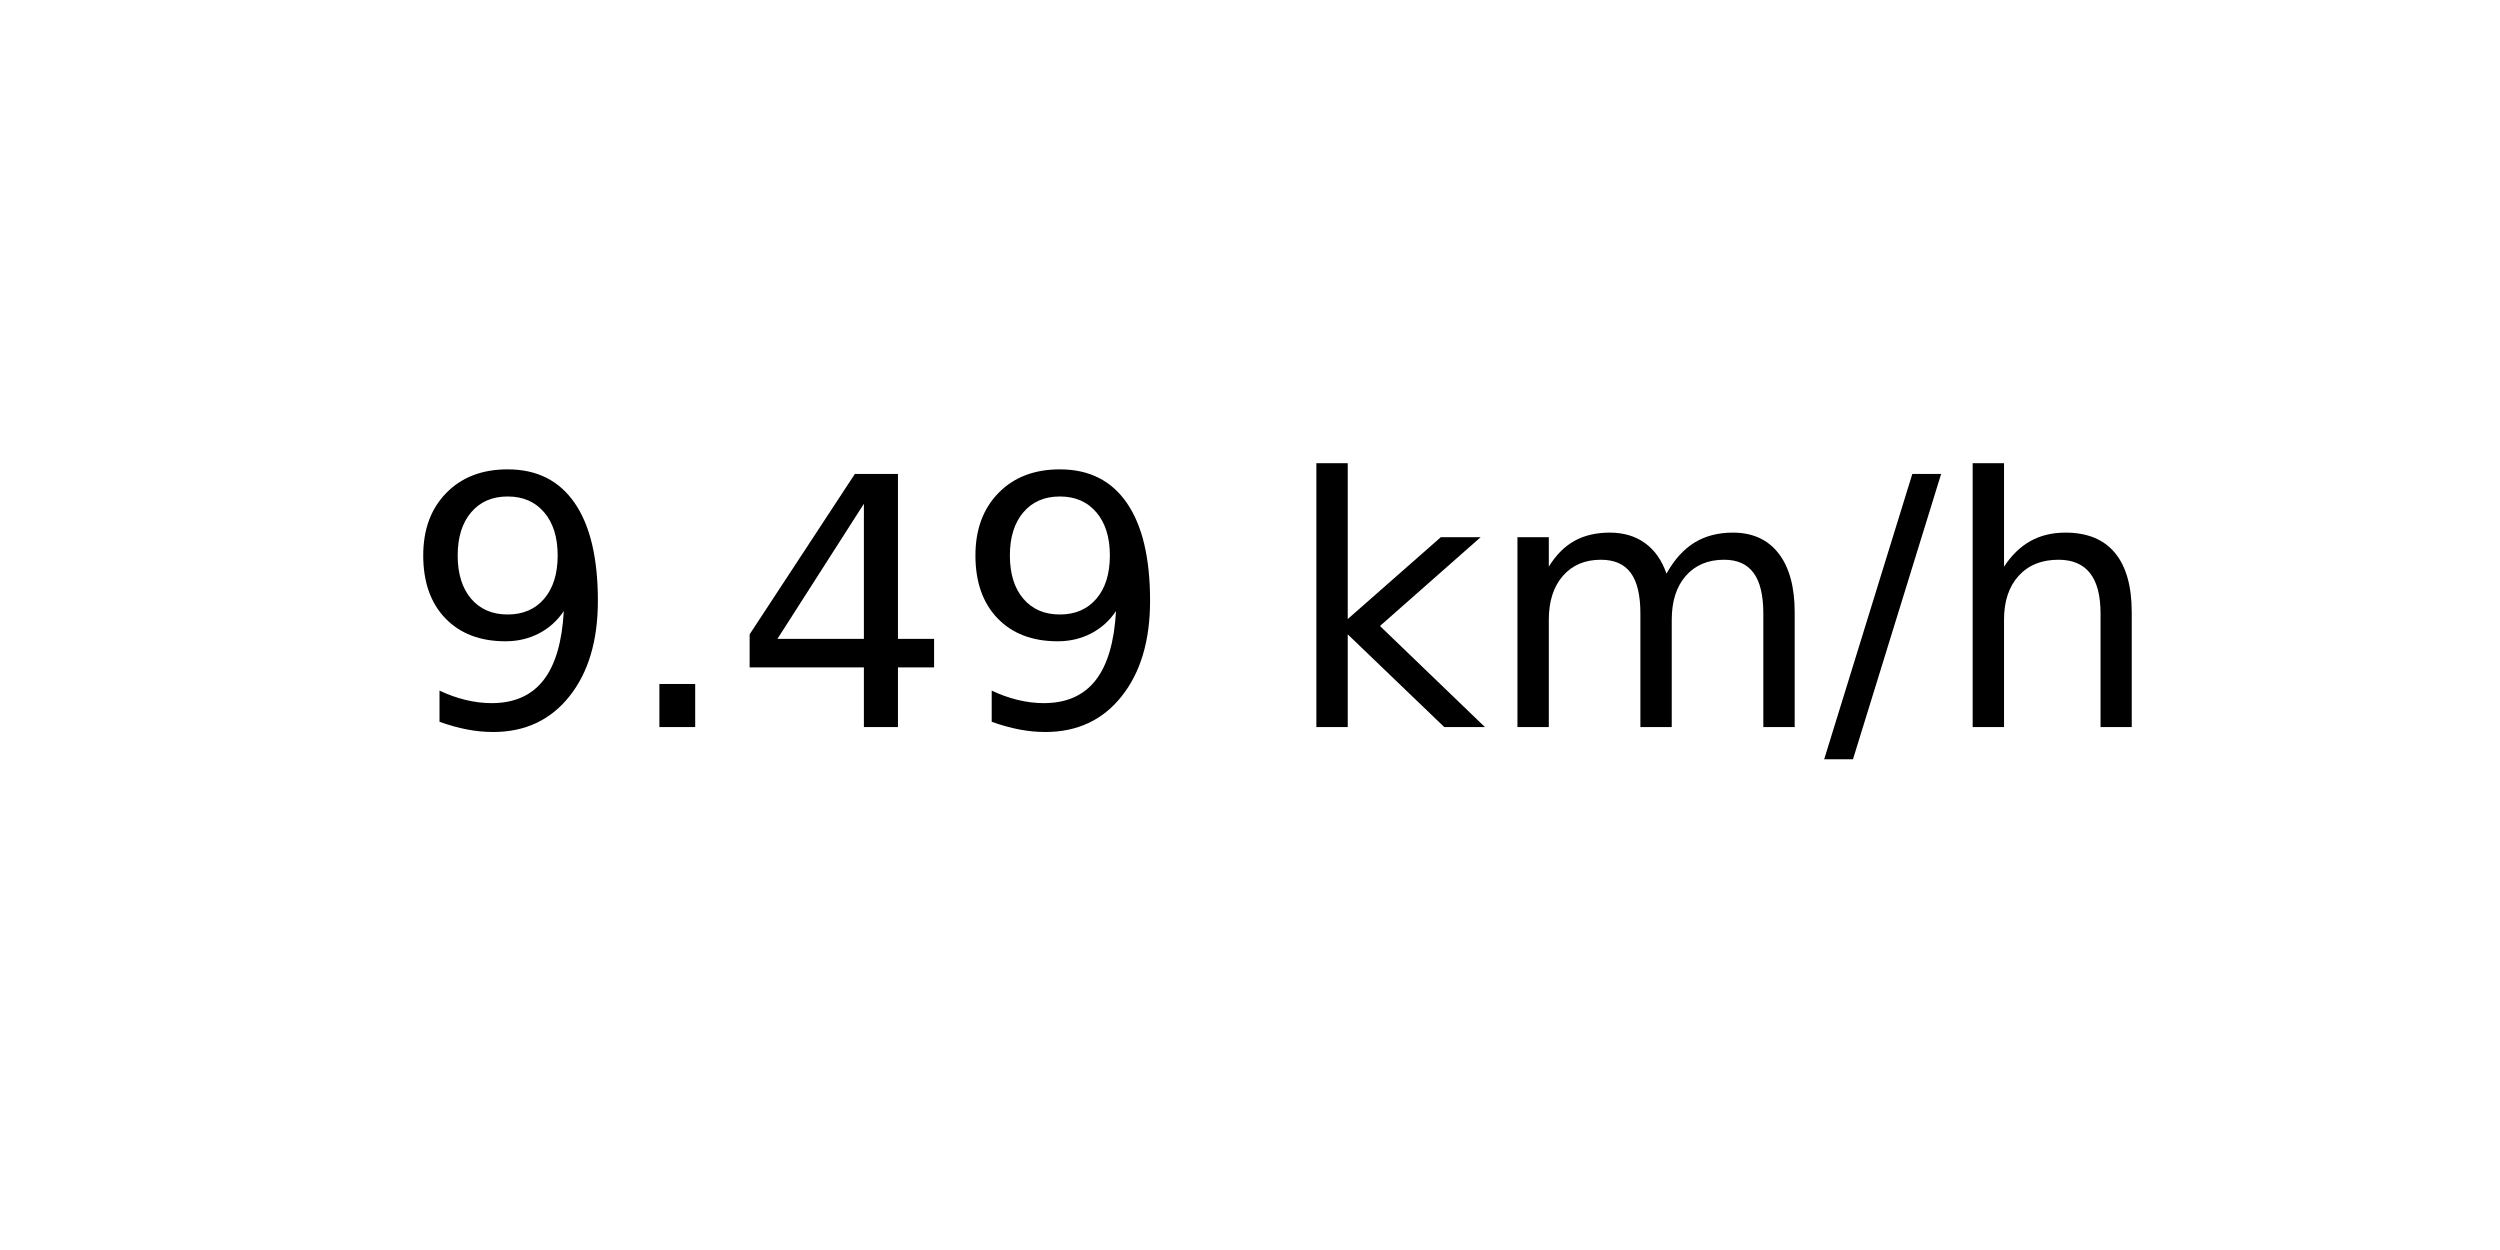
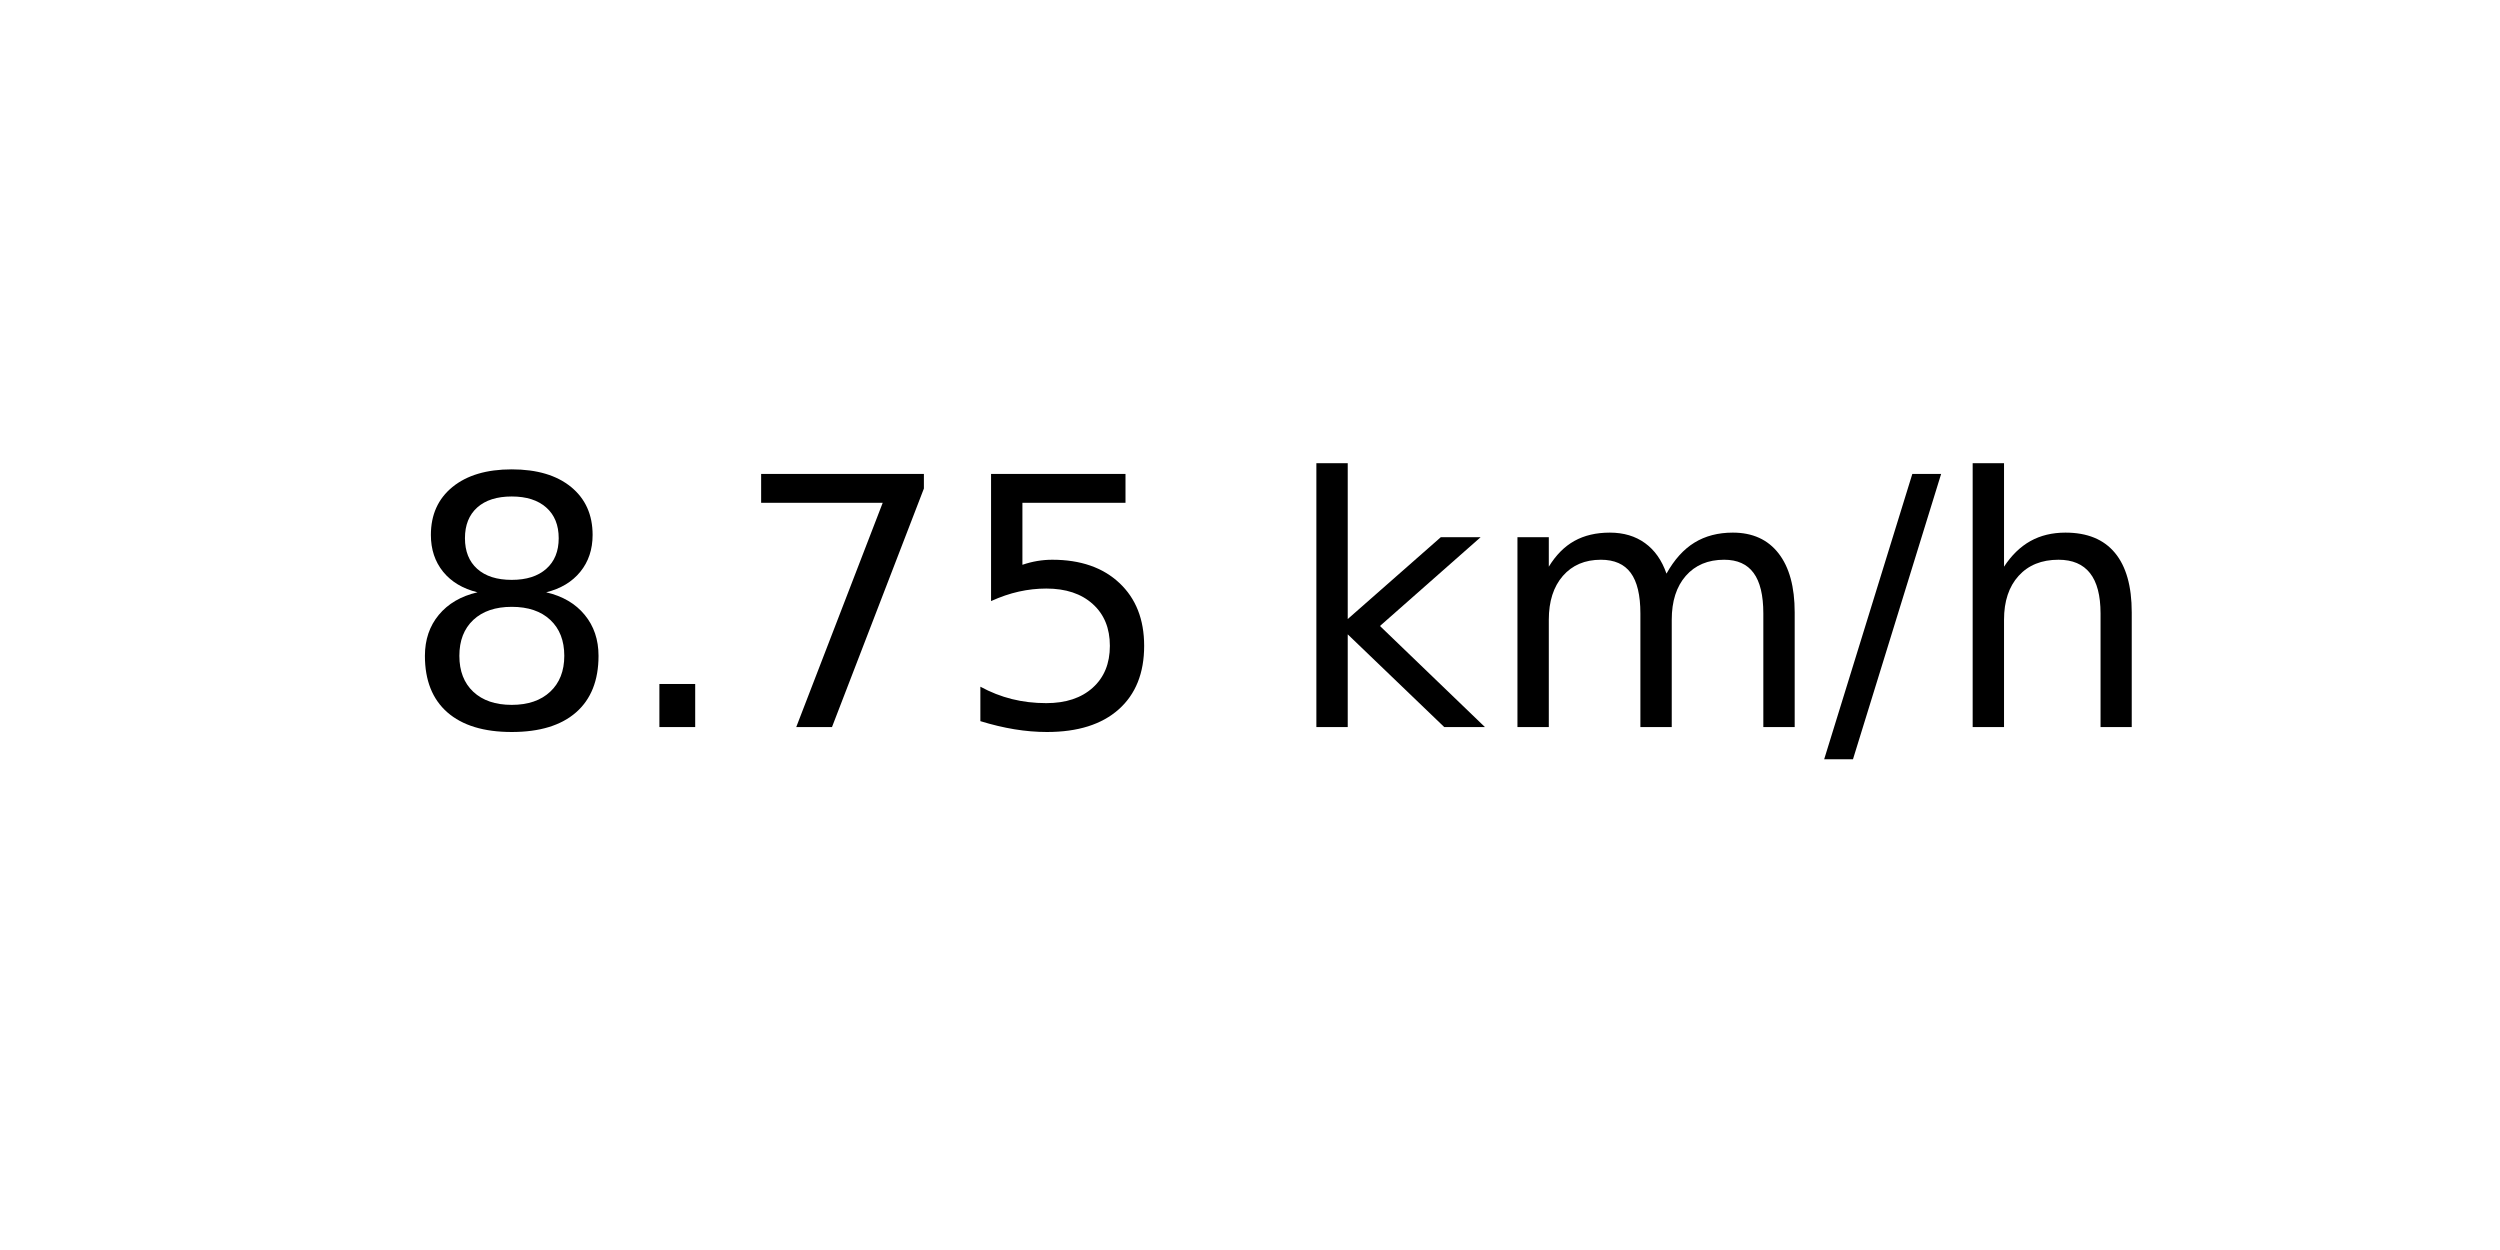
<svg xmlns="http://www.w3.org/2000/svg" xmlns:xlink="http://www.w3.org/1999/xlink" width="72pt" height="36pt" viewBox="0 0 72 36" version="1.1">
  <defs>
    <style type="text/css">*{stroke-linejoin: round; stroke-linecap: butt}</style>
  </defs>
  <g id="figure_1">
    <g id="axes_1">
      <g id="text_1">
        <g transform="translate(11.55937 20.93937) scale(0.1 -0.1)">
          <defs>
-             <path id="DejaVuSans-39" d="M 703 97  L 703 672  Q 941 559 1184 500  Q 1428 441 1663 441  Q 2288 441 2617 861  Q 2947 1281 2994 2138  Q 2813 1869 2534 1725  Q 2256 1581 1919 1581  Q 1219 1581 811 2004  Q 403 2428 403 3163  Q 403 3881 828 4315  Q 1253 4750 1959 4750  Q 2769 4750 3195 4129  Q 3622 3509 3622 2328  Q 3622 1225 3098 567  Q 2575 -91 1691 -91  Q 1453 -91 1209 -44  Q 966 3 703 97  z M 1959 2075  Q 2384 2075 2632 2365  Q 2881 2656 2881 3163  Q 2881 3666 2632 3958  Q 2384 4250 1959 4250  Q 1534 4250 1286 3958  Q 1038 3666 1038 3163  Q 1038 2656 1286 2365  Q 1534 2075 1959 2075  z " transform="scale(0.015625)" />
+             <path id="DejaVuSans-38" d="M 2034 2216  Q 1584 2216 1326 1975  Q 1069 1734 1069 1313  Q 1069 891 1326 650  Q 1584 409 2034 409  Q 2484 409 2743 651  Q 3003 894 3003 1313  Q 3003 1734 2745 1975  Q 2488 2216 2034 2216  z M 1403 2484  Q 997 2584 770 2862  Q 544 3141 544 3541  Q 544 4100 942 4425  Q 1341 4750 2034 4750  Q 2731 4750 3128 4425  Q 3525 4100 3525 3541  Q 3525 3141 3298 2862  Q 3072 2584 2669 2484  Q 3125 2378 3379 2068  Q 3634 1759 3634 1313  Q 3634 634 3220 271  Q 2806 -91 2034 -91  Q 1263 -91 848 271  Q 434 634 434 1313  Q 434 1759 690 2068  Q 947 2378 1403 2484  z M 1172 3481  Q 1172 3119 1398 2916  Q 1625 2713 2034 2713  Q 2441 2713 2670 2916  Q 2900 3119 2900 3481  Q 2900 3844 2670 4047  Q 2441 4250 2034 4250  Q 1625 4250 1398 4047  Q 1172 3844 1172 3481  z " transform="scale(0.015625)" />
            <path id="DejaVuSans-2e" d="M 684 794  L 1344 794  L 1344 0  L 684 0  L 684 794  z " transform="scale(0.015625)" />
-             <path id="DejaVuSans-34" d="M 2419 4116  L 825 1625  L 2419 1625  L 2419 4116  z M 2253 4666  L 3047 4666  L 3047 1625  L 3713 1625  L 3713 1100  L 3047 1100  L 3047 0  L 2419 0  L 2419 1100  L 313 1100  L 313 1709  L 2253 4666  z " transform="scale(0.015625)" />
+             <path id="DejaVuSans-37" d="M 525 4666  L 3525 4666  L 3525 4397  L 1831 0  L 1172 0  L 2766 4134  L 525 4134  L 525 4666  z " transform="scale(0.015625)" />
+             <path id="DejaVuSans-35" d="M 691 4666  L 3169 4666  L 3169 4134  L 1269 4134  L 1269 2991  Q 1406 3038 1543 3061  Q 1681 3084 1819 3084  Q 2600 3084 3056 2656  Q 3513 2228 3513 1497  Q 3513 744 3044 326  Q 2575 -91 1722 -91  Q 1428 -91 1123 -41  Q 819 9 494 109  L 494 744  Q 775 591 1075 516  Q 1375 441 1709 441  Q 2250 441 2565 725  Q 2881 1009 2881 1497  Q 2881 1984 2565 2268  Q 2250 2553 1709 2553  Q 1456 2553 1204 2497  Q 953 2441 691 2322  L 691 4666  z " transform="scale(0.015625)" />
            <path id="DejaVuSans-20" transform="scale(0.015625)" />
            <path id="DejaVuSans-6b" d="M 581 4863  L 1159 4863  L 1159 1991  L 2875 3500  L 3609 3500  L 1753 1863  L 3688 0  L 2938 0  L 1159 1709  L 1159 0  L 581 0  L 581 4863  z " transform="scale(0.015625)" />
            <path id="DejaVuSans-6d" d="M 3328 2828  Q 3544 3216 3844 3400  Q 4144 3584 4550 3584  Q 5097 3584 5394 3201  Q 5691 2819 5691 2113  L 5691 0  L 5113 0  L 5113 2094  Q 5113 2597 4934 2840  Q 4756 3084 4391 3084  Q 3944 3084 3684 2787  Q 3425 2491 3425 1978  L 3425 0  L 2847 0  L 2847 2094  Q 2847 2600 2669 2842  Q 2491 3084 2119 3084  Q 1678 3084 1418 2786  Q 1159 2488 1159 1978  L 1159 0  L 581 0  L 581 3500  L 1159 3500  L 1159 2956  Q 1356 3278 1631 3431  Q 1906 3584 2284 3584  Q 2666 3584 2933 3390  Q 3200 3197 3328 2828  z " transform="scale(0.015625)" />
            <path id="DejaVuSans-2f" d="M 1625 4666  L 2156 4666  L 531 -594  L 0 -594  L 1625 4666  z " transform="scale(0.015625)" />
            <path id="DejaVuSans-68" d="M 3513 2113  L 3513 0  L 2938 0  L 2938 2094  Q 2938 2591 2744 2837  Q 2550 3084 2163 3084  Q 1697 3084 1428 2787  Q 1159 2491 1159 1978  L 1159 0  L 581 0  L 581 4863  L 1159 4863  L 1159 2956  Q 1366 3272 1645 3428  Q 1925 3584 2291 3584  Q 2894 3584 3203 3211  Q 3513 2838 3513 2113  z " transform="scale(0.015625)" />
          </defs>
-           <use xlink:href="#DejaVuSans-39" />
+           <use xlink:href="#DejaVuSans-38" />
          <use xlink:href="#DejaVuSans-2e" x="63.623" />
-           <use xlink:href="#DejaVuSans-34" x="95.41" />
-           <use xlink:href="#DejaVuSans-39" x="159.033" />
+           <use xlink:href="#DejaVuSans-37" x="95.41" />
+           <use xlink:href="#DejaVuSans-35" x="159.033" />
          <use xlink:href="#DejaVuSans-20" x="222.656" />
          <use xlink:href="#DejaVuSans-6b" x="254.443" />
          <use xlink:href="#DejaVuSans-6d" x="312.354" />
          <use xlink:href="#DejaVuSans-2f" x="409.766" />
          <use xlink:href="#DejaVuSans-68" x="443.457" />
        </g>
      </g>
    </g>
  </g>
</svg>
